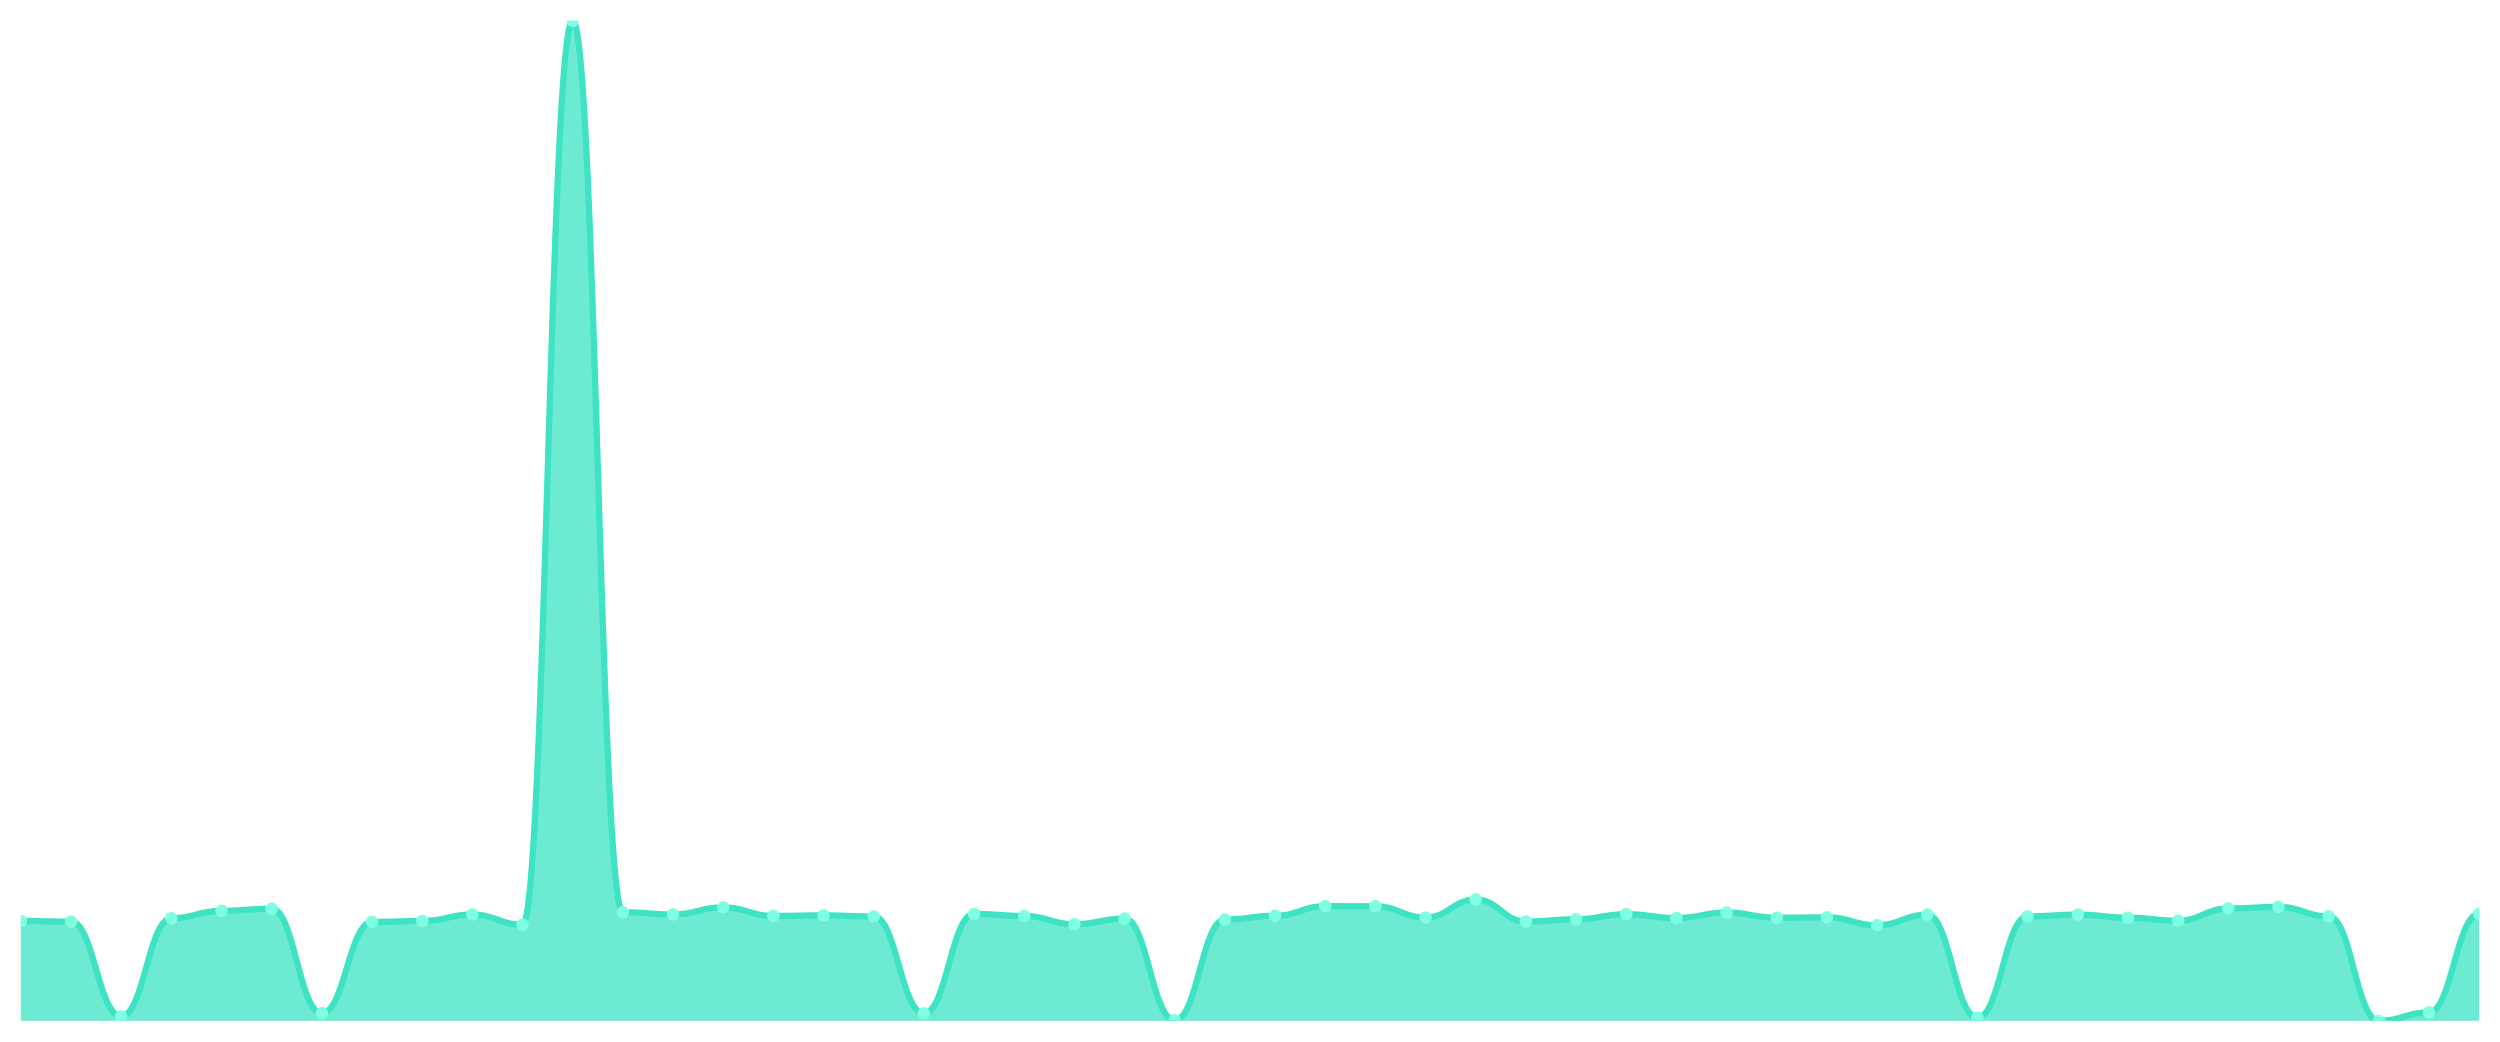
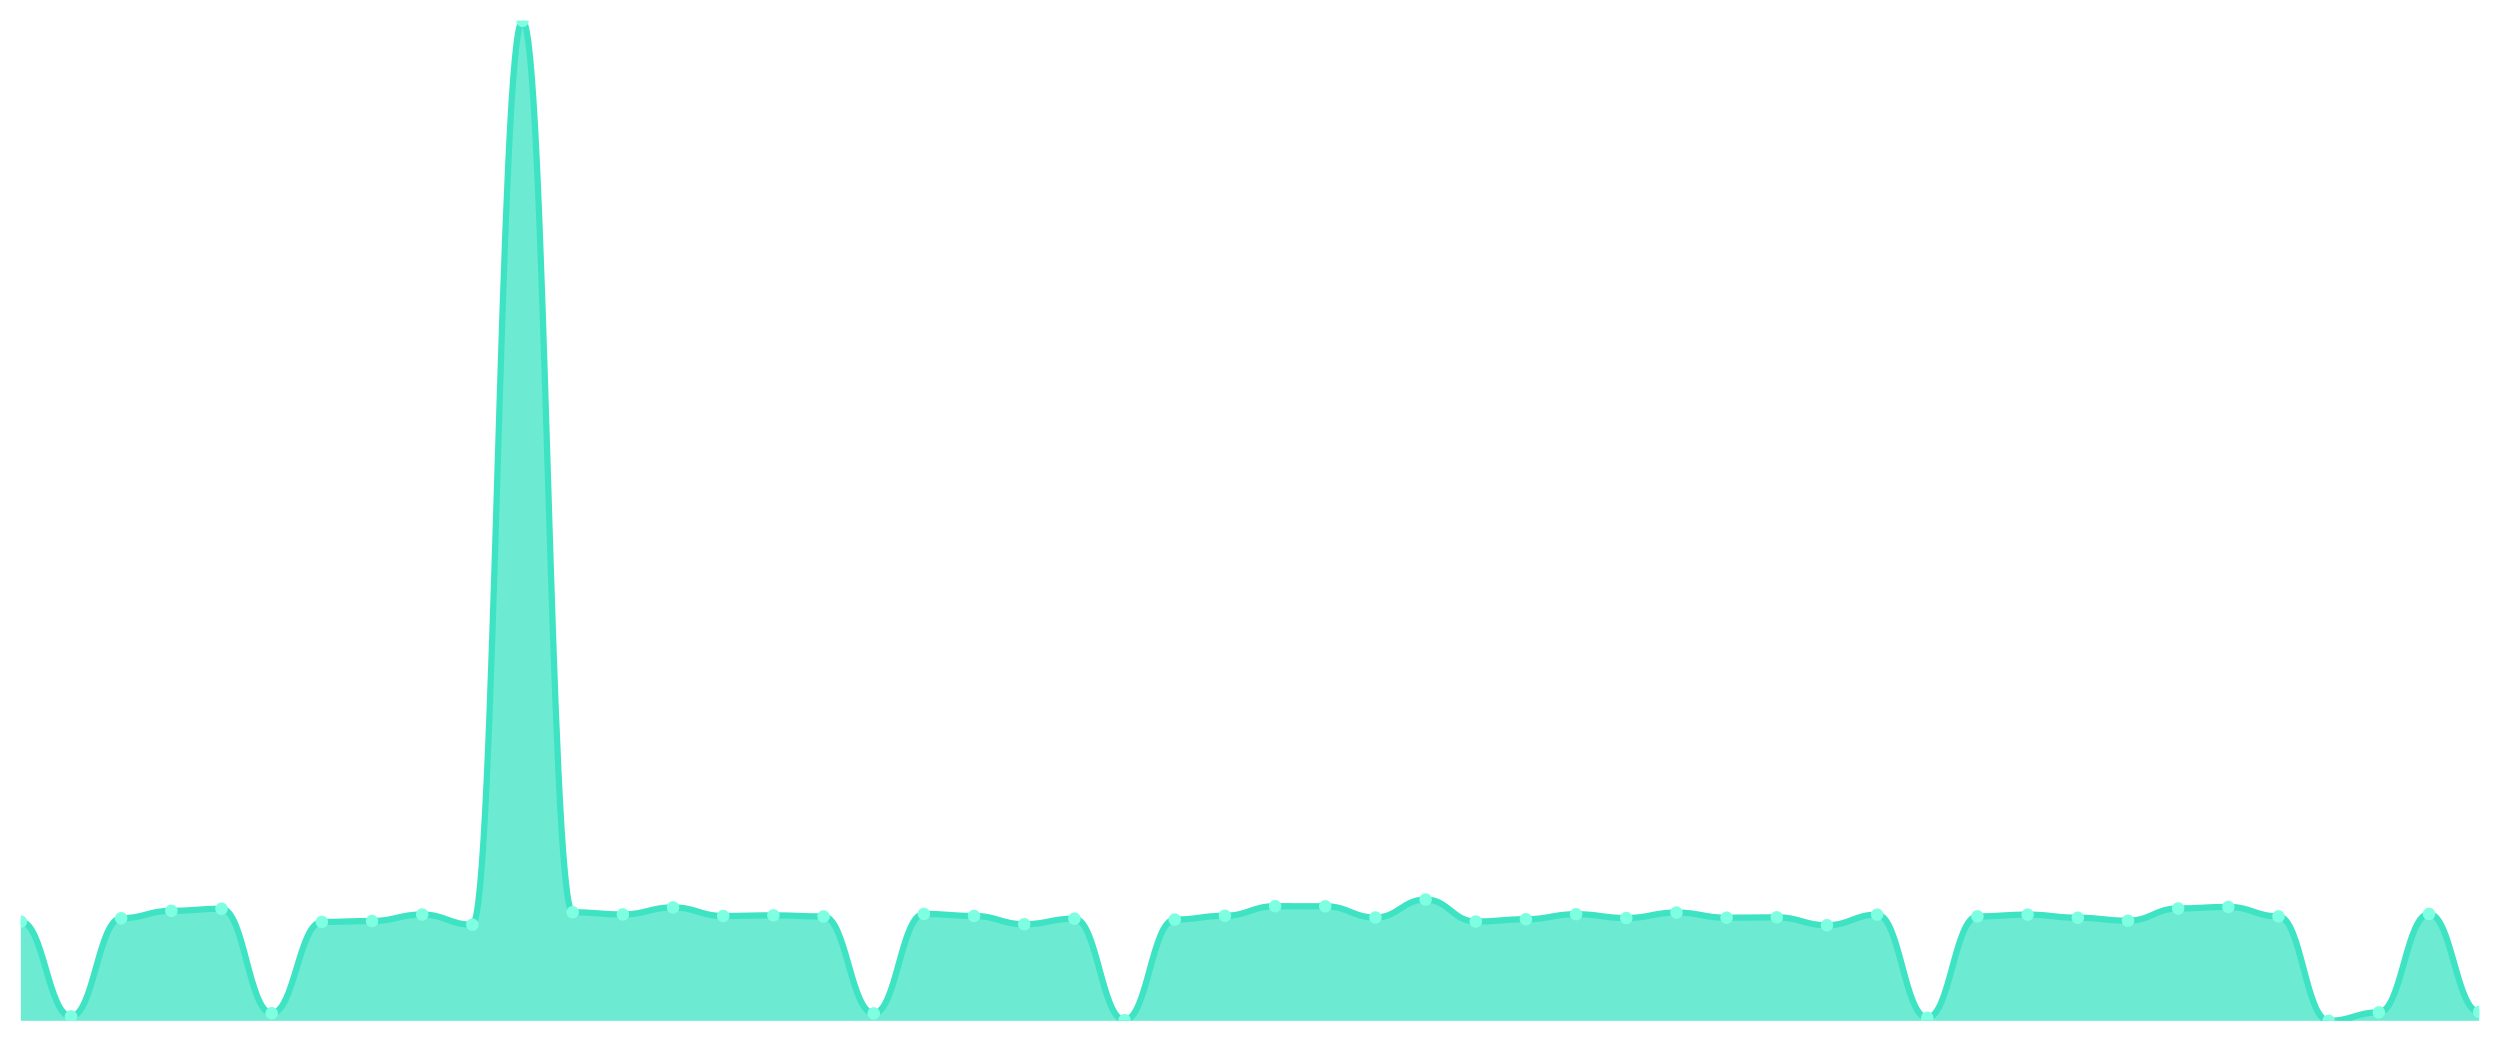
<svg xmlns="http://www.w3.org/2000/svg" viewBox="0 0 1200 500" width="1200" height="500">
  <defs>
    <clipPath id="c">
      <rect x="10" y="10" width="1180" height="480" />
    </clipPath>
  </defs>
  <rect width="1200" height="500" fill="none" />
  <g clip-path="url(#c)">
-     <path d="M 10,490 L 10,442.084 C 20.837,442.084 23.245,442.38 34.082,442.38 C 44.918,442.38 47.327,487.876 58.163,487.876 C 69,487.876 71.408,440.75 82.245,440.75 C 93.082,440.75 95.49,437.194 106.327,437.194 C 117.163,437.194 119.571,436.206 130.408,436.206 C 141.245,436.206 143.653,486.345 154.49,486.345 C 165.327,486.345 167.735,442.529 178.571,442.529 C 189.408,442.529 191.816,442.084 202.653,442.084 C 213.49,442.084 215.898,438.972 226.735,438.972 C 237.571,438.972 239.98,443.862 250.816,443.862 C 261.653,443.862 264.061,10 274.898,10 C 285.735,10 288.143,437.885 298.98,437.885 C 309.816,437.885 312.224,438.923 323.061,438.923 C 333.898,438.923 336.306,435.563 347.143,435.563 C 357.98,435.563 360.388,439.663 371.224,439.663 C 382.061,439.663 384.469,439.367 395.306,439.367 C 406.143,439.367 408.551,439.91 419.388,439.91 C 430.224,439.91 432.633,486.443 443.469,486.443 C 454.306,486.443 456.714,438.676 467.551,438.676 C 478.388,438.676 480.796,439.663 491.633,439.663 C 502.469,439.663 504.878,443.615 515.714,443.615 C 526.551,443.615 528.959,440.948 539.796,440.948 C 550.633,440.948 553.041,489.704 563.878,489.704 C 574.714,489.704 577.122,441.392 587.959,441.392 C 598.796,441.392 601.204,439.565 612.041,439.565 C 622.878,439.565 625.286,434.971 636.122,434.971 C 646.959,434.971 649.367,435.02 660.204,435.02 C 671.041,435.02 673.449,440.404 684.286,440.404 C 695.122,440.404 697.531,431.76 708.367,431.76 C 719.204,431.76 721.612,442.331 732.449,442.331 C 743.286,442.331 745.694,441.244 756.531,441.244 C 767.367,441.244 769.776,438.824 780.612,438.824 C 791.449,438.824 793.857,440.651 804.694,440.651 C 815.531,440.651 817.939,438.033 828.776,438.033 C 839.612,438.033 842.02,440.503 852.857,440.503 C 863.694,440.503 866.102,440.306 876.939,440.306 C 887.776,440.306 890.184,444.109 901.02,444.109 C 911.857,444.109 914.265,439.021 925.102,439.021 C 935.939,439.021 938.347,488.518 949.184,488.518 C 960.02,488.518 962.429,439.861 973.265,439.861 C 984.102,439.861 986.51,439.021 997.347,439.021 C 1008.184,439.021 1010.592,440.503 1021.429,440.503 C 1032.265,440.503 1034.673,441.936 1045.51,441.936 C 1056.347,441.936 1058.755,436.057 1069.592,436.057 C 1080.429,436.057 1082.837,435.316 1093.673,435.316 C 1104.51,435.316 1106.918,439.861 1117.755,439.861 C 1128.592,439.861 1131,490 1141.837,490 C 1152.673,490 1155.082,485.949 1165.918,485.949 C 1176.755,485.949 1179.163,438.676 1190,438.676 L 1190,490 Z" fill="rgba(61,227,195,0.75)" />
-     <path d="M 10,442.084 C 20.837,442.084 23.245,442.38 34.082,442.38 C 44.918,442.38 47.327,487.876 58.163,487.876 C 69,487.876 71.408,440.75 82.245,440.75 C 93.082,440.75 95.49,437.194 106.327,437.194 C 117.163,437.194 119.571,436.206 130.408,436.206 C 141.245,436.206 143.653,486.345 154.49,486.345 C 165.327,486.345 167.735,442.529 178.571,442.529 C 189.408,442.529 191.816,442.084 202.653,442.084 C 213.49,442.084 215.898,438.972 226.735,438.972 C 237.571,438.972 239.98,443.862 250.816,443.862 C 261.653,443.862 264.061,10 274.898,10 C 285.735,10 288.143,437.885 298.98,437.885 C 309.816,437.885 312.224,438.923 323.061,438.923 C 333.898,438.923 336.306,435.563 347.143,435.563 C 357.98,435.563 360.388,439.663 371.224,439.663 C 382.061,439.663 384.469,439.367 395.306,439.367 C 406.143,439.367 408.551,439.91 419.388,439.91 C 430.224,439.91 432.633,486.443 443.469,486.443 C 454.306,486.443 456.714,438.676 467.551,438.676 C 478.388,438.676 480.796,439.663 491.633,439.663 C 502.469,439.663 504.878,443.615 515.714,443.615 C 526.551,443.615 528.959,440.948 539.796,440.948 C 550.633,440.948 553.041,489.704 563.878,489.704 C 574.714,489.704 577.122,441.392 587.959,441.392 C 598.796,441.392 601.204,439.565 612.041,439.565 C 622.878,439.565 625.286,434.971 636.122,434.971 C 646.959,434.971 649.367,435.02 660.204,435.02 C 671.041,435.02 673.449,440.404 684.286,440.404 C 695.122,440.404 697.531,431.76 708.367,431.76 C 719.204,431.76 721.612,442.331 732.449,442.331 C 743.286,442.331 745.694,441.244 756.531,441.244 C 767.367,441.244 769.776,438.824 780.612,438.824 C 791.449,438.824 793.857,440.651 804.694,440.651 C 815.531,440.651 817.939,438.033 828.776,438.033 C 839.612,438.033 842.02,440.503 852.857,440.503 C 863.694,440.503 866.102,440.306 876.939,440.306 C 887.776,440.306 890.184,444.109 901.02,444.109 C 911.857,444.109 914.265,439.021 925.102,439.021 C 935.939,439.021 938.347,488.518 949.184,488.518 C 960.02,488.518 962.429,439.861 973.265,439.861 C 984.102,439.861 986.51,439.021 997.347,439.021 C 1008.184,439.021 1010.592,440.503 1021.429,440.503 C 1032.265,440.503 1034.673,441.936 1045.51,441.936 C 1056.347,441.936 1058.755,436.057 1069.592,436.057 C 1080.429,436.057 1082.837,435.316 1093.673,435.316 C 1104.51,435.316 1106.918,439.861 1117.755,439.861 C 1128.592,439.861 1131,490 1141.837,490 C 1152.673,490 1155.082,485.949 1165.918,485.949 C 1176.755,485.949 1179.163,438.676 1190,438.676" fill="none" stroke="#3de3c3" stroke-width="3" stroke-linecap="round" stroke-linejoin="round" />
-     <circle cx="10" cy="442.084" r="3" fill="#7fffe1" />
-     <circle cx="34.082" cy="442.38" r="3" fill="#7fffe1" />
-     <circle cx="58.163" cy="487.876" r="3" fill="#7fffe1" />
-     <circle cx="82.245" cy="440.75" r="3" fill="#7fffe1" />
-     <circle cx="106.327" cy="437.194" r="3" fill="#7fffe1" />
-     <circle cx="130.408" cy="436.206" r="3" fill="#7fffe1" />
-     <circle cx="154.49" cy="486.345" r="3" fill="#7fffe1" />
-     <circle cx="178.571" cy="442.529" r="3" fill="#7fffe1" />
-     <circle cx="202.653" cy="442.084" r="3" fill="#7fffe1" />
-     <circle cx="226.735" cy="438.972" r="3" fill="#7fffe1" />
-     <circle cx="250.816" cy="443.862" r="3" fill="#7fffe1" />
-     <circle cx="274.898" cy="10" r="3" fill="#7fffe1" />
-     <circle cx="298.98" cy="437.885" r="3" fill="#7fffe1" />
-     <circle cx="323.061" cy="438.923" r="3" fill="#7fffe1" />
-     <circle cx="347.143" cy="435.563" r="3" fill="#7fffe1" />
-     <circle cx="371.224" cy="439.663" r="3" fill="#7fffe1" />
-     <circle cx="395.306" cy="439.367" r="3" fill="#7fffe1" />
-     <circle cx="419.388" cy="439.91" r="3" fill="#7fffe1" />
-     <circle cx="443.469" cy="486.443" r="3" fill="#7fffe1" />
-     <circle cx="467.551" cy="438.676" r="3" fill="#7fffe1" />
-     <circle cx="491.633" cy="439.663" r="3" fill="#7fffe1" />
-     <circle cx="515.714" cy="443.615" r="3" fill="#7fffe1" />
-     <circle cx="539.796" cy="440.948" r="3" fill="#7fffe1" />
-     <circle cx="563.878" cy="489.704" r="3" fill="#7fffe1" />
-     <circle cx="587.959" cy="441.392" r="3" fill="#7fffe1" />
-     <circle cx="612.041" cy="439.565" r="3" fill="#7fffe1" />
-     <circle cx="636.122" cy="434.971" r="3" fill="#7fffe1" />
-     <circle cx="660.204" cy="435.02" r="3" fill="#7fffe1" />
-     <circle cx="684.286" cy="440.404" r="3" fill="#7fffe1" />
-     <circle cx="708.367" cy="431.76" r="3" fill="#7fffe1" />
-     <circle cx="732.449" cy="442.331" r="3" fill="#7fffe1" />
-     <circle cx="756.531" cy="441.244" r="3" fill="#7fffe1" />
-     <circle cx="780.612" cy="438.824" r="3" fill="#7fffe1" />
-     <circle cx="804.694" cy="440.651" r="3" fill="#7fffe1" />
-     <circle cx="828.776" cy="438.033" r="3" fill="#7fffe1" />
-     <circle cx="852.857" cy="440.503" r="3" fill="#7fffe1" />
-     <circle cx="876.939" cy="440.306" r="3" fill="#7fffe1" />
-     <circle cx="901.02" cy="444.109" r="3" fill="#7fffe1" />
-     <circle cx="925.102" cy="439.021" r="3" fill="#7fffe1" />
-     <circle cx="949.184" cy="488.518" r="3" fill="#7fffe1" />
-     <circle cx="973.265" cy="439.861" r="3" fill="#7fffe1" />
-     <circle cx="997.347" cy="439.021" r="3" fill="#7fffe1" />
-     <circle cx="1021.429" cy="440.503" r="3" fill="#7fffe1" />
-     <circle cx="1045.51" cy="441.936" r="3" fill="#7fffe1" />
-     <circle cx="1069.592" cy="436.057" r="3" fill="#7fffe1" />
-     <circle cx="1093.673" cy="435.316" r="3" fill="#7fffe1" />
-     <circle cx="1117.755" cy="439.861" r="3" fill="#7fffe1" />
-     <circle cx="1141.837" cy="490" r="3" fill="#7fffe1" />
-     <circle cx="1165.918" cy="485.949" r="3" fill="#7fffe1" />
-     <circle cx="1190" cy="438.676" r="3" fill="#7fffe1" />
+     <path d="M 10,490 L 10,442.38 C 20.837,442.38 23.245,487.876 34.082,487.876 C 44.918,487.876 47.327,440.75 58.163,440.75 C 69,440.75 71.408,437.194 82.245,437.194 C 93.082,437.194 95.49,436.206 106.327,436.206 C 117.163,436.206 119.571,486.345 130.408,486.345 C 141.245,486.345 143.653,442.529 154.49,442.529 C 165.327,442.529 167.735,442.084 178.571,442.084 C 189.408,442.084 191.816,438.972 202.653,438.972 C 213.49,438.972 215.898,443.862 226.735,443.862 C 237.571,443.862 239.98,10 250.816,10 C 261.653,10 264.061,437.885 274.898,437.885 C 285.735,437.885 288.143,438.923 298.98,438.923 C 309.816,438.923 312.224,435.563 323.061,435.563 C 333.898,435.563 336.306,439.663 347.143,439.663 C 357.98,439.663 360.388,439.367 371.224,439.367 C 382.061,439.367 384.469,439.91 395.306,439.91 C 406.143,439.91 408.551,486.443 419.388,486.443 C 430.224,486.443 432.633,438.676 443.469,438.676 C 454.306,438.676 456.714,439.663 467.551,439.663 C 478.388,439.663 480.796,443.615 491.633,443.615 C 502.469,443.615 504.878,440.948 515.714,440.948 C 526.551,440.948 528.959,489.704 539.796,489.704 C 550.633,489.704 553.041,441.392 563.878,441.392 C 574.714,441.392 577.122,439.565 587.959,439.565 C 598.796,439.565 601.204,434.971 612.041,434.971 C 622.878,434.971 625.286,435.02 636.122,435.02 C 646.959,435.02 649.367,440.404 660.204,440.404 C 671.041,440.404 673.449,431.76 684.286,431.76 C 695.122,431.76 697.531,442.331 708.367,442.331 C 719.204,442.331 721.612,441.244 732.449,441.244 C 743.286,441.244 745.694,438.824 756.531,438.824 C 767.367,438.824 769.776,440.651 780.612,440.651 C 791.449,440.651 793.857,438.033 804.694,438.033 C 815.531,438.033 817.939,440.503 828.776,440.503 C 839.612,440.503 842.02,440.306 852.857,440.306 C 863.694,440.306 866.102,444.109 876.939,444.109 C 887.776,444.109 890.184,439.021 901.02,439.021 C 911.857,439.021 914.265,488.518 925.102,488.518 C 935.939,488.518 938.347,439.861 949.184,439.861 C 960.02,439.861 962.429,439.021 973.265,439.021 C 984.102,439.021 986.51,440.503 997.347,440.503 C 1008.184,440.503 1010.592,441.936 1021.429,441.936 C 1032.265,441.936 1034.673,436.057 1045.51,436.057 C 1056.347,436.057 1058.755,435.316 1069.592,435.316 C 1080.429,435.316 1082.837,439.861 1093.673,439.861 C 1104.51,439.861 1106.918,490 1117.755,490 C 1128.592,490 1131,485.949 1141.837,485.949 C 1152.673,485.949 1155.082,438.676 1165.918,438.676 C 1176.755,438.676 1179.163,485.702 1190,485.702 L 1190,490 Z" fill="rgba(61,227,195,0.75)" />
+     <path d="M 10,442.38 C 20.837,442.38 23.245,487.876 34.082,487.876 C 44.918,487.876 47.327,440.75 58.163,440.75 C 69,440.75 71.408,437.194 82.245,437.194 C 93.082,437.194 95.49,436.206 106.327,436.206 C 117.163,436.206 119.571,486.345 130.408,486.345 C 141.245,486.345 143.653,442.529 154.49,442.529 C 165.327,442.529 167.735,442.084 178.571,442.084 C 189.408,442.084 191.816,438.972 202.653,438.972 C 213.49,438.972 215.898,443.862 226.735,443.862 C 237.571,443.862 239.98,10 250.816,10 C 261.653,10 264.061,437.885 274.898,437.885 C 285.735,437.885 288.143,438.923 298.98,438.923 C 309.816,438.923 312.224,435.563 323.061,435.563 C 333.898,435.563 336.306,439.663 347.143,439.663 C 357.98,439.663 360.388,439.367 371.224,439.367 C 382.061,439.367 384.469,439.91 395.306,439.91 C 406.143,439.91 408.551,486.443 419.388,486.443 C 430.224,486.443 432.633,438.676 443.469,438.676 C 454.306,438.676 456.714,439.663 467.551,439.663 C 478.388,439.663 480.796,443.615 491.633,443.615 C 502.469,443.615 504.878,440.948 515.714,440.948 C 526.551,440.948 528.959,489.704 539.796,489.704 C 550.633,489.704 553.041,441.392 563.878,441.392 C 574.714,441.392 577.122,439.565 587.959,439.565 C 598.796,439.565 601.204,434.971 612.041,434.971 C 622.878,434.971 625.286,435.02 636.122,435.02 C 646.959,435.02 649.367,440.404 660.204,440.404 C 671.041,440.404 673.449,431.76 684.286,431.76 C 695.122,431.76 697.531,442.331 708.367,442.331 C 719.204,442.331 721.612,441.244 732.449,441.244 C 743.286,441.244 745.694,438.824 756.531,438.824 C 767.367,438.824 769.776,440.651 780.612,440.651 C 791.449,440.651 793.857,438.033 804.694,438.033 C 815.531,438.033 817.939,440.503 828.776,440.503 C 839.612,440.503 842.02,440.306 852.857,440.306 C 863.694,440.306 866.102,444.109 876.939,444.109 C 887.776,444.109 890.184,439.021 901.02,439.021 C 911.857,439.021 914.265,488.518 925.102,488.518 C 935.939,488.518 938.347,439.861 949.184,439.861 C 960.02,439.861 962.429,439.021 973.265,439.021 C 984.102,439.021 986.51,440.503 997.347,440.503 C 1008.184,440.503 1010.592,441.936 1021.429,441.936 C 1032.265,441.936 1034.673,436.057 1045.51,436.057 C 1056.347,436.057 1058.755,435.316 1069.592,435.316 C 1080.429,435.316 1082.837,439.861 1093.673,439.861 C 1104.51,439.861 1106.918,490 1117.755,490 C 1128.592,490 1131,485.949 1141.837,485.949 C 1152.673,485.949 1155.082,438.676 1165.918,438.676 C 1176.755,438.676 1179.163,485.702 1190,485.702" fill="none" stroke="#3de3c3" stroke-width="3" stroke-linecap="round" stroke-linejoin="round" />
+     <circle cx="10" cy="442.38" r="3" fill="#7fffe1" />
+     <circle cx="34.082" cy="487.876" r="3" fill="#7fffe1" />
+     <circle cx="58.163" cy="440.75" r="3" fill="#7fffe1" />
+     <circle cx="82.245" cy="437.194" r="3" fill="#7fffe1" />
+     <circle cx="106.327" cy="436.206" r="3" fill="#7fffe1" />
+     <circle cx="130.408" cy="486.345" r="3" fill="#7fffe1" />
+     <circle cx="154.49" cy="442.529" r="3" fill="#7fffe1" />
+     <circle cx="178.571" cy="442.084" r="3" fill="#7fffe1" />
+     <circle cx="202.653" cy="438.972" r="3" fill="#7fffe1" />
+     <circle cx="226.735" cy="443.862" r="3" fill="#7fffe1" />
+     <circle cx="250.816" cy="10" r="3" fill="#7fffe1" />
+     <circle cx="274.898" cy="437.885" r="3" fill="#7fffe1" />
+     <circle cx="298.98" cy="438.923" r="3" fill="#7fffe1" />
+     <circle cx="323.061" cy="435.563" r="3" fill="#7fffe1" />
+     <circle cx="347.143" cy="439.663" r="3" fill="#7fffe1" />
+     <circle cx="371.224" cy="439.367" r="3" fill="#7fffe1" />
+     <circle cx="395.306" cy="439.91" r="3" fill="#7fffe1" />
+     <circle cx="419.388" cy="486.443" r="3" fill="#7fffe1" />
+     <circle cx="443.469" cy="438.676" r="3" fill="#7fffe1" />
+     <circle cx="467.551" cy="439.663" r="3" fill="#7fffe1" />
+     <circle cx="491.633" cy="443.615" r="3" fill="#7fffe1" />
+     <circle cx="515.714" cy="440.948" r="3" fill="#7fffe1" />
+     <circle cx="539.796" cy="489.704" r="3" fill="#7fffe1" />
+     <circle cx="563.878" cy="441.392" r="3" fill="#7fffe1" />
+     <circle cx="587.959" cy="439.565" r="3" fill="#7fffe1" />
+     <circle cx="612.041" cy="434.971" r="3" fill="#7fffe1" />
+     <circle cx="636.122" cy="435.02" r="3" fill="#7fffe1" />
+     <circle cx="660.204" cy="440.404" r="3" fill="#7fffe1" />
+     <circle cx="684.286" cy="431.76" r="3" fill="#7fffe1" />
+     <circle cx="708.367" cy="442.331" r="3" fill="#7fffe1" />
+     <circle cx="732.449" cy="441.244" r="3" fill="#7fffe1" />
+     <circle cx="756.531" cy="438.824" r="3" fill="#7fffe1" />
+     <circle cx="780.612" cy="440.651" r="3" fill="#7fffe1" />
+     <circle cx="804.694" cy="438.033" r="3" fill="#7fffe1" />
+     <circle cx="828.776" cy="440.503" r="3" fill="#7fffe1" />
+     <circle cx="852.857" cy="440.306" r="3" fill="#7fffe1" />
+     <circle cx="876.939" cy="444.109" r="3" fill="#7fffe1" />
+     <circle cx="901.02" cy="439.021" r="3" fill="#7fffe1" />
+     <circle cx="925.102" cy="488.518" r="3" fill="#7fffe1" />
+     <circle cx="949.184" cy="439.861" r="3" fill="#7fffe1" />
+     <circle cx="973.265" cy="439.021" r="3" fill="#7fffe1" />
+     <circle cx="997.347" cy="440.503" r="3" fill="#7fffe1" />
+     <circle cx="1021.429" cy="441.936" r="3" fill="#7fffe1" />
+     <circle cx="1045.51" cy="436.057" r="3" fill="#7fffe1" />
+     <circle cx="1069.592" cy="435.316" r="3" fill="#7fffe1" />
+     <circle cx="1093.673" cy="439.861" r="3" fill="#7fffe1" />
+     <circle cx="1117.755" cy="490" r="3" fill="#7fffe1" />
+     <circle cx="1141.837" cy="485.949" r="3" fill="#7fffe1" />
+     <circle cx="1165.918" cy="438.676" r="3" fill="#7fffe1" />
+     <circle cx="1190" cy="485.702" r="3" fill="#7fffe1" />
  </g>
</svg>
